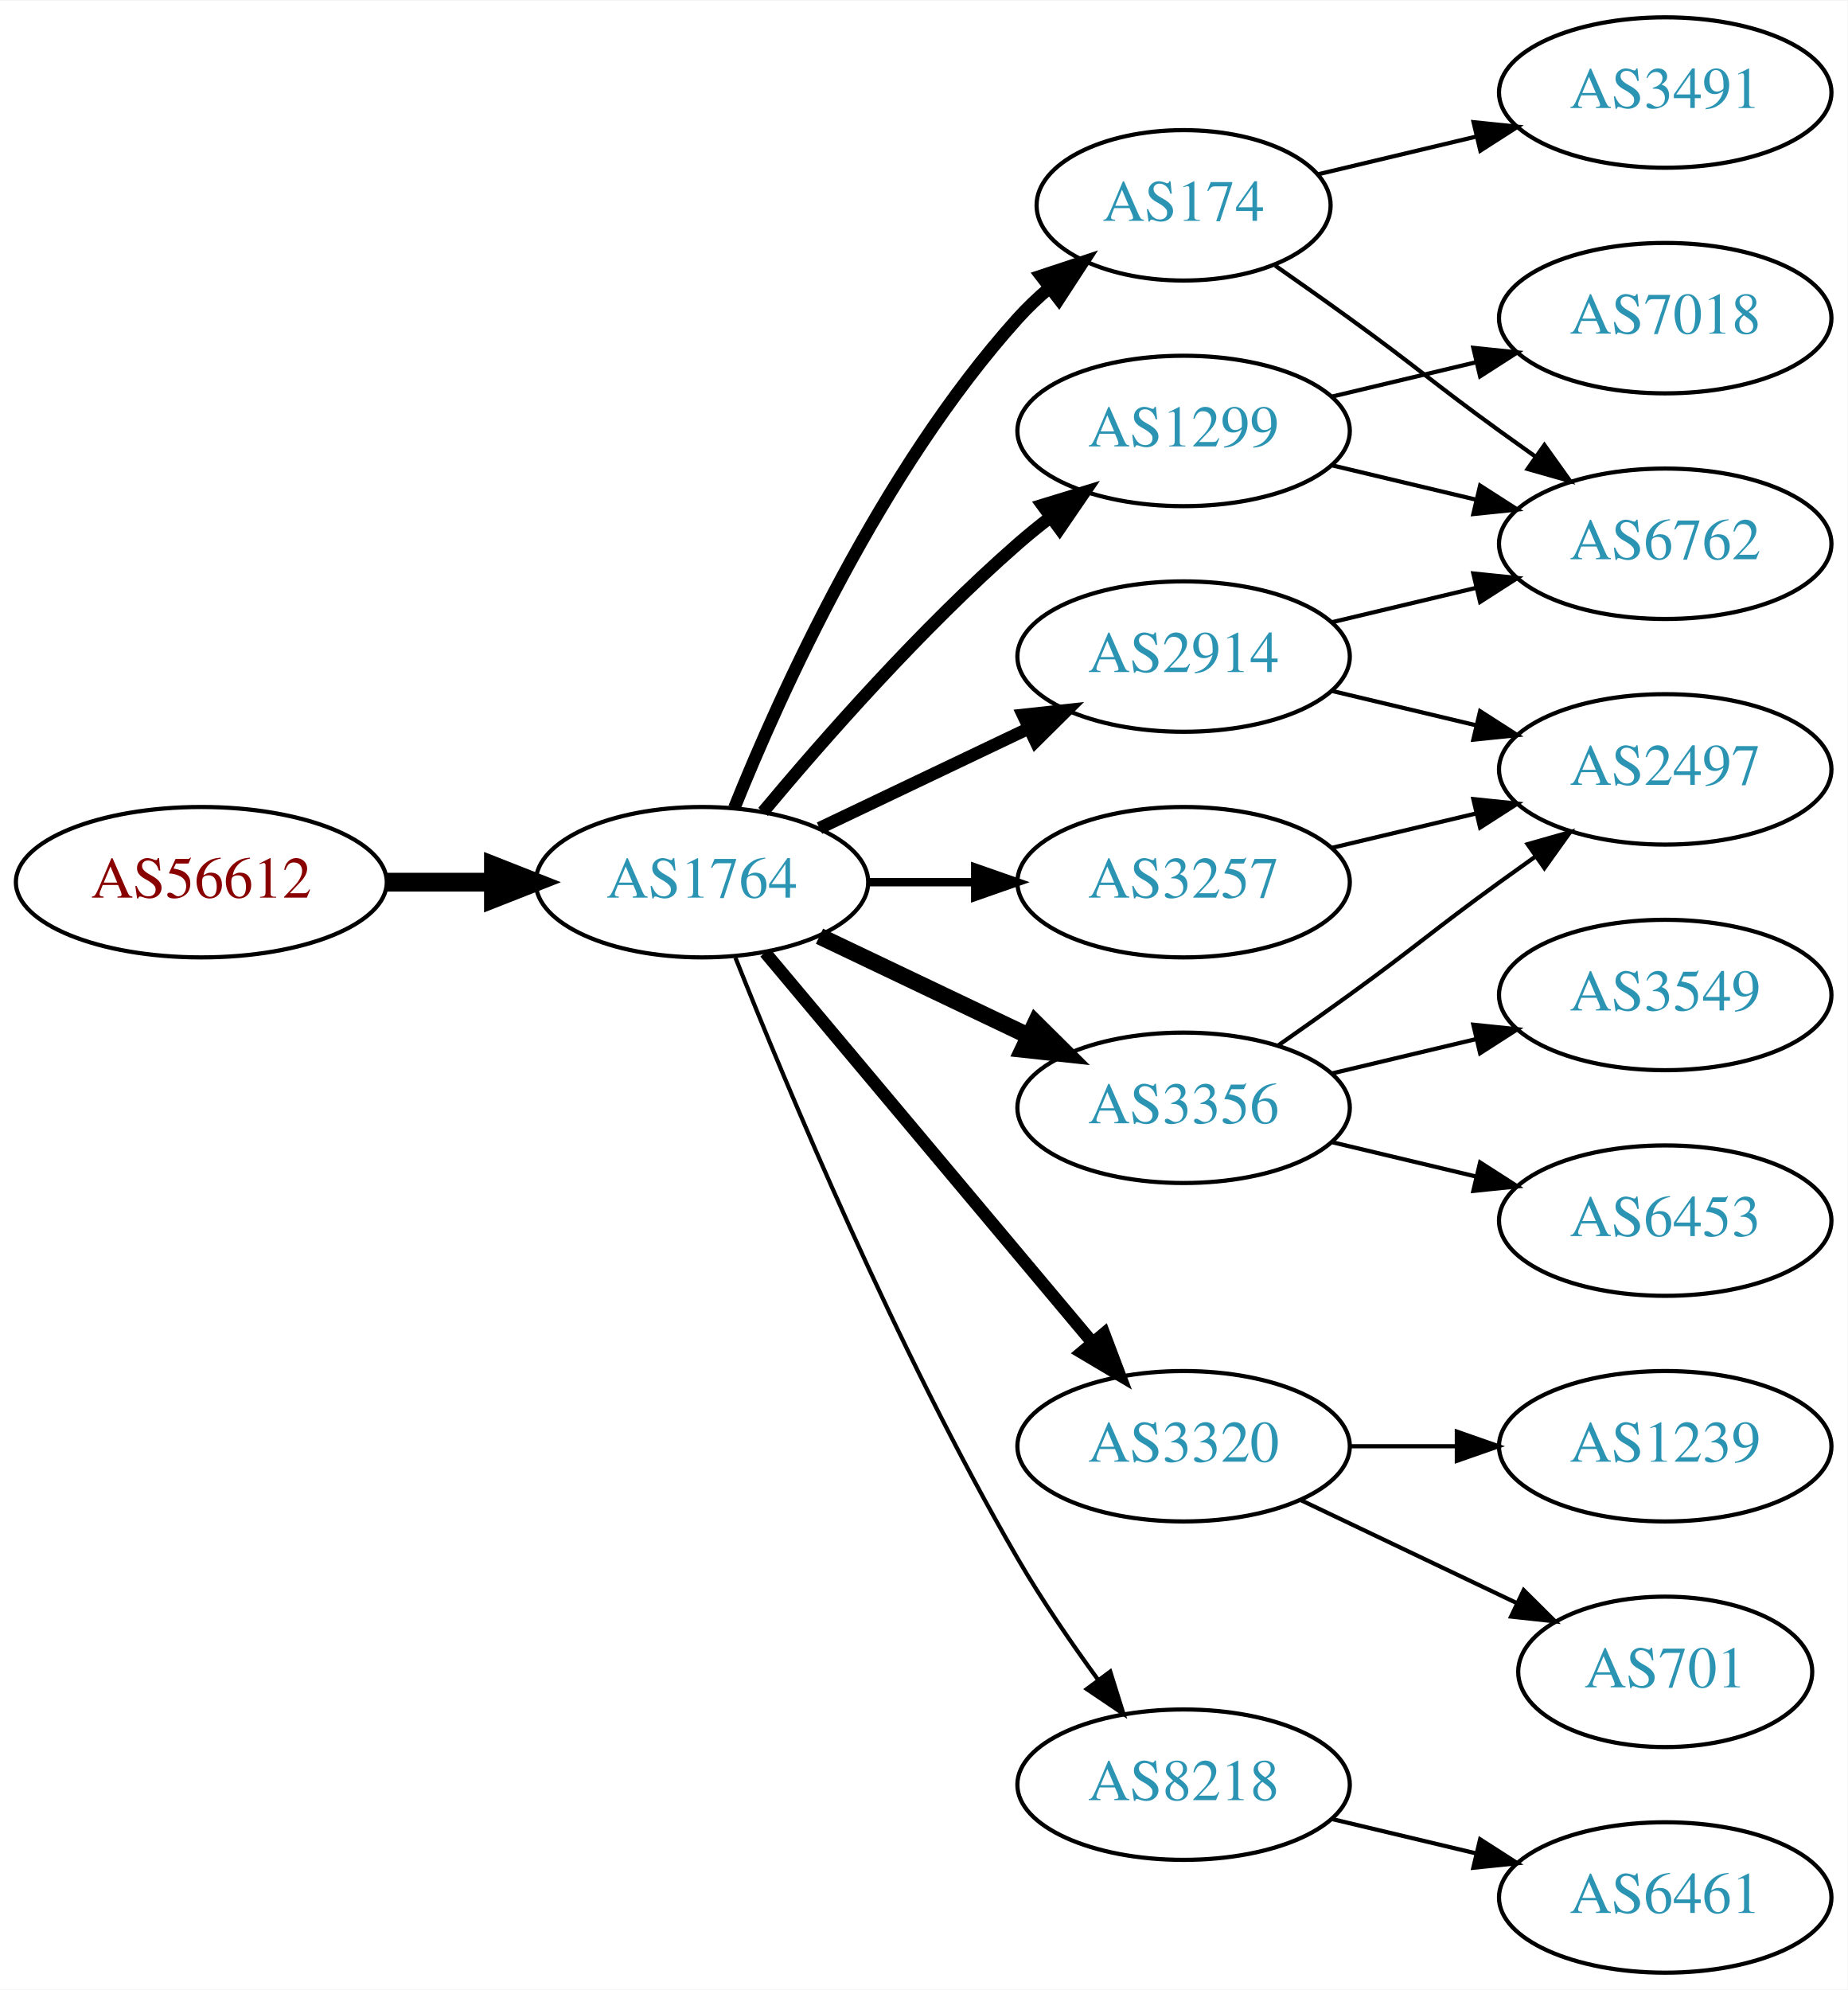
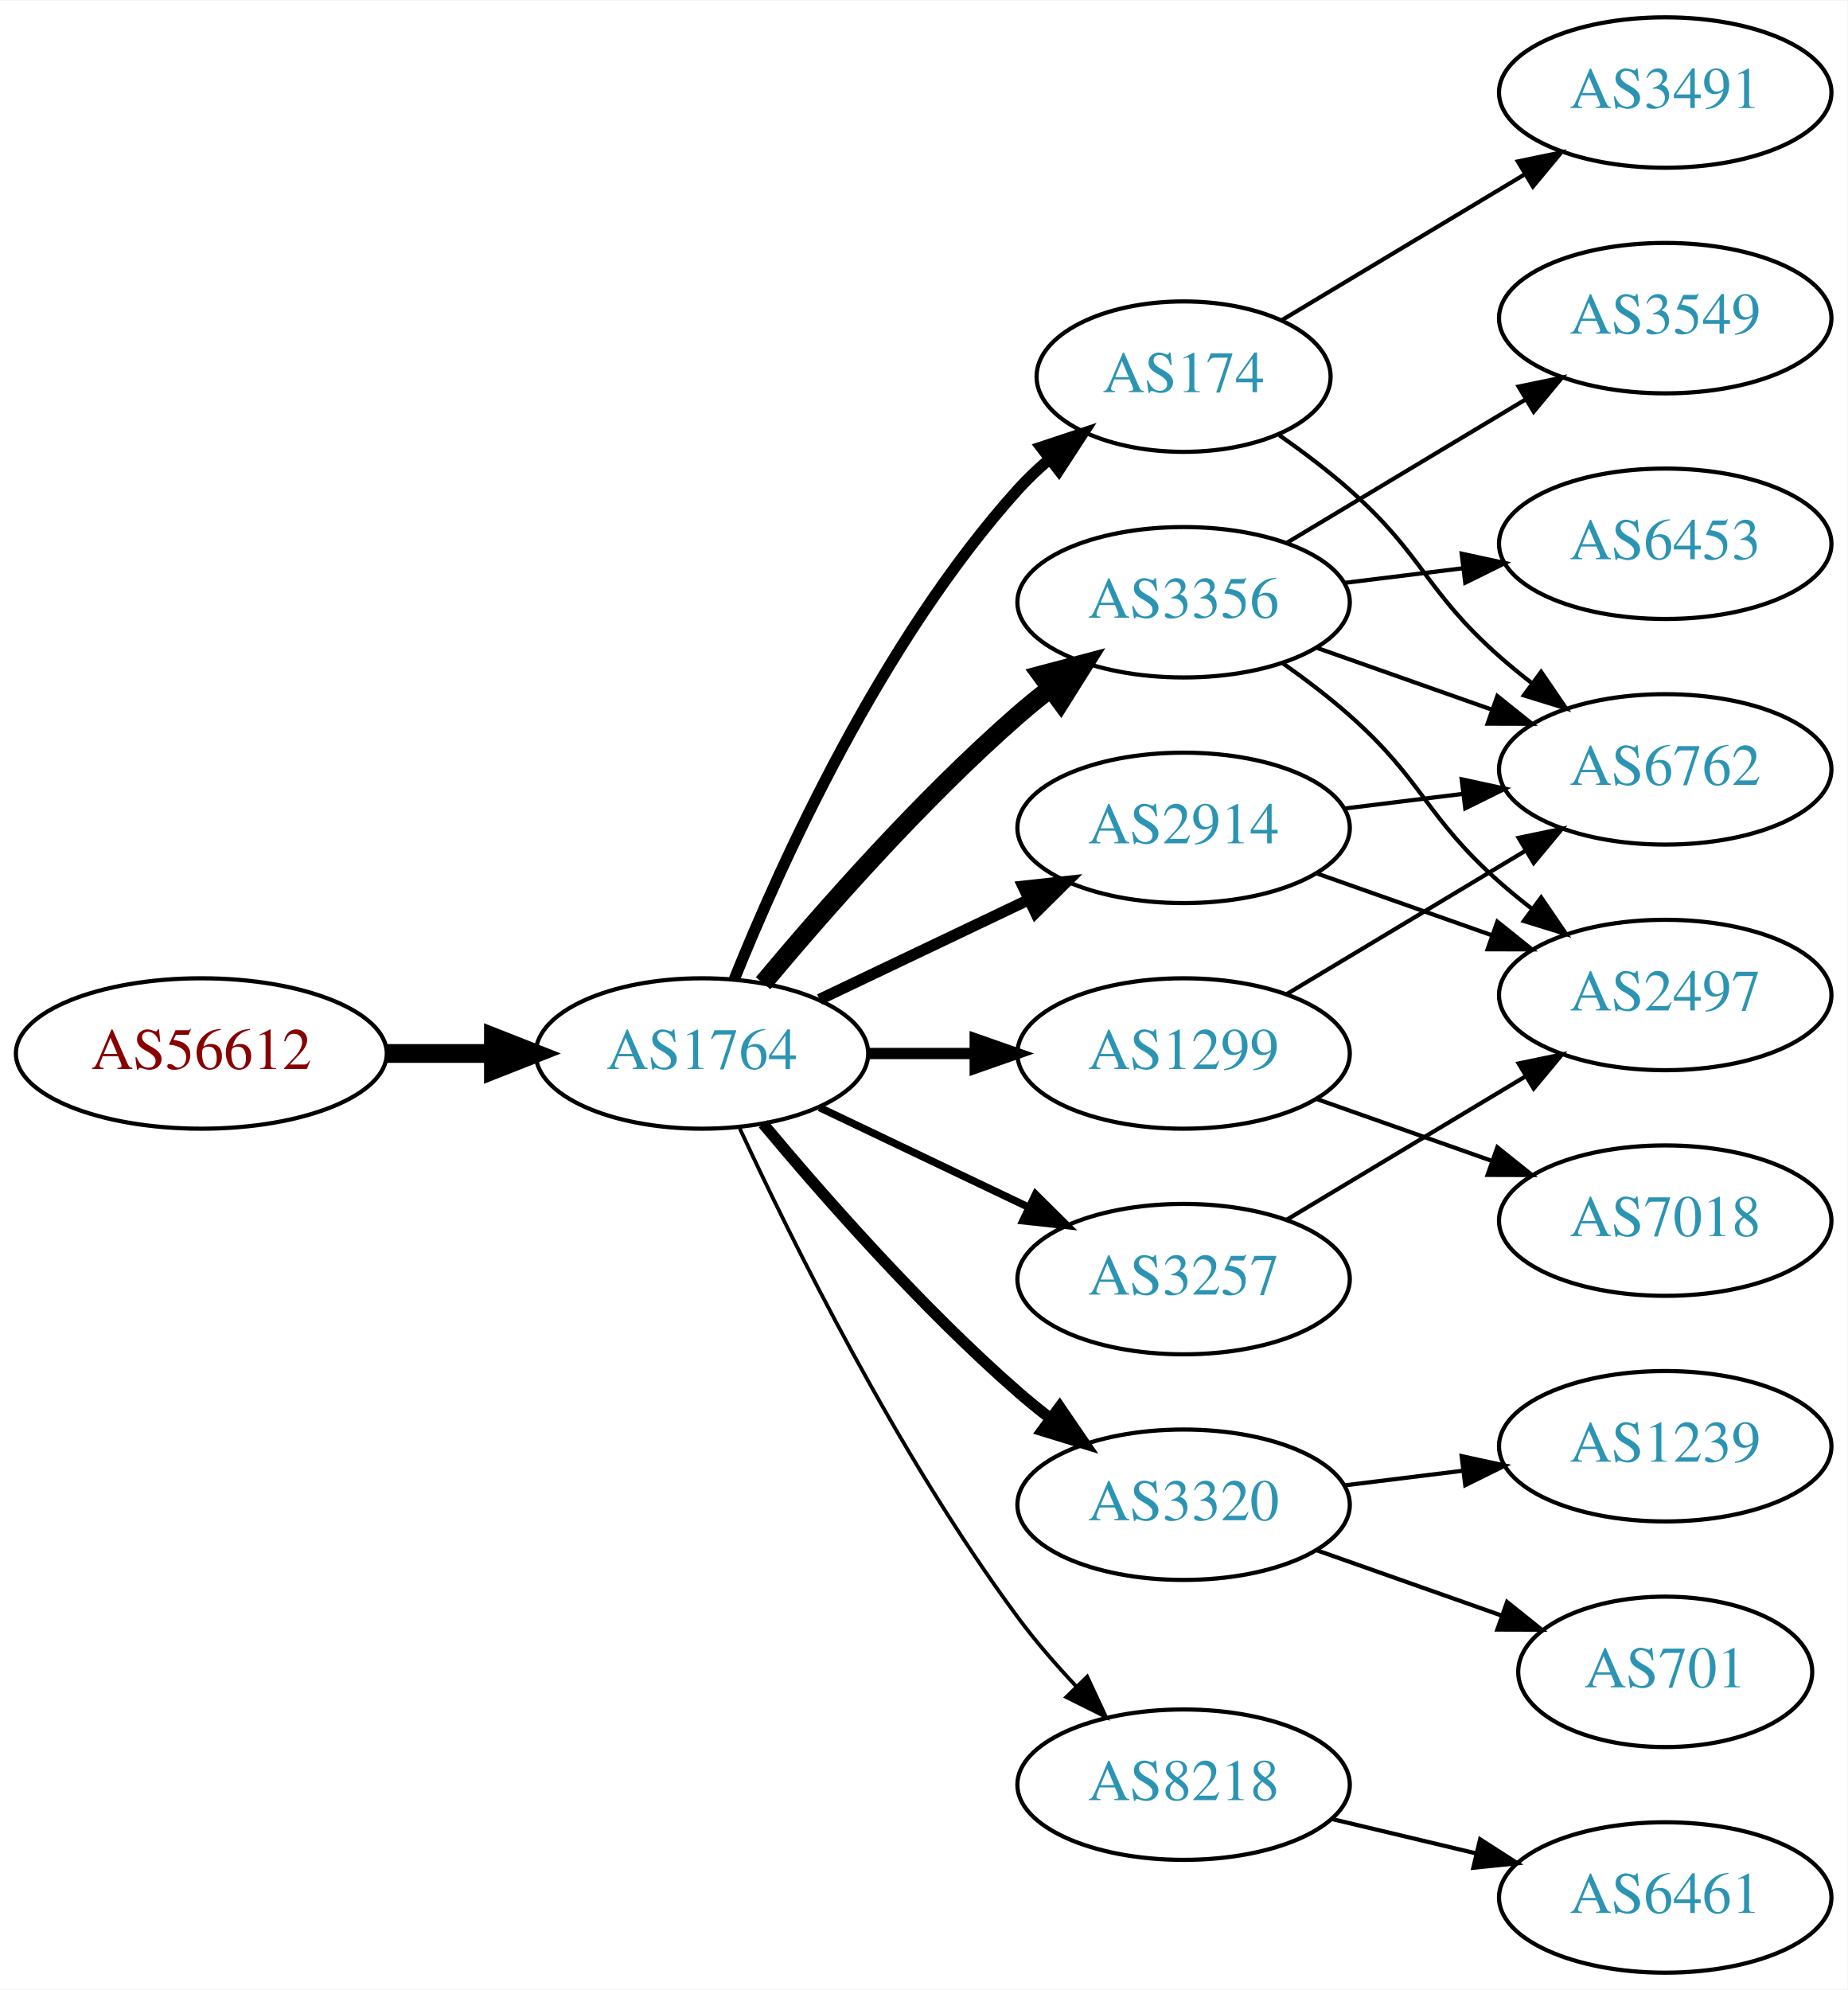
<svg xmlns="http://www.w3.org/2000/svg" xmlns:xlink="http://www.w3.org/1999/xlink" width="442pt" height="476pt" viewBox="0.00 0.00 442.27 476.00">
  <g id="graph0" class="graph" transform="scale(1 1) rotate(0) translate(4 472)">
    <polygon fill="white" stroke="none" points="-4,4 -4,-472 438.271,-472 438.271,4 -4,4" />
    <g id="node1" class="node">
      <g id="a_node1">
        <a xlink:href="/asn/56612" xlink:title="AS56612 ~ Hel-Wacht Holding GmbH [AT]">
-           <ellipse fill="#ffffff" stroke="black" cx="44.196" cy="-261" rx="44.393" ry="18" />
-           <text text-anchor="middle" x="44.196" y="-257.3" font-family="Times,serif" font-size="14.00" fill="#880000">AS56612</text>
+           <ellipse fill="#ffffff" stroke="black" cx="44.196" cy="-220" rx="44.393" ry="18" />
+           <text text-anchor="middle" x="44.196" y="-216.3" font-family="Times,serif" font-size="14.00" fill="#880000">AS56612</text>
        </a>
      </g>
    </g>
    <g id="node2" class="node">
      <g id="a_node2">
        <a xlink:href="/asn/1764" xlink:title="AS1764 ~ NEXTLAYER-AS [AT]">
-           <ellipse fill="#ffffff" stroke="black" cx="164.039" cy="-261" rx="39.794" ry="18" />
-           <text text-anchor="middle" x="164.039" y="-257.3" font-family="Times,serif" font-size="14.00" fill="#2c94b3">AS1764</text>
+           <ellipse fill="#ffffff" stroke="black" cx="164.039" cy="-220" rx="39.794" ry="18" />
+           <text text-anchor="middle" x="164.039" y="-216.3" font-family="Times,serif" font-size="14.00" fill="#2c94b3">AS1764</text>
        </a>
      </g>
    </g>
    <g id="edge1" class="edge">
-       <path fill="none" stroke="black" stroke-width="4.5" d="M88.407,-261C96.72,-261 105.482,-261 113.965,-261" />
-       <polygon fill="black" stroke="black" stroke-width="4.5" points="114.123,-264.938 124.123,-261 114.123,-257.063 114.123,-264.938" />
+       <path fill="none" stroke="black" stroke-width="4.5" d="M88.407,-220C96.72,-220 105.482,-220 113.965,-220" />
+       <polygon fill="black" stroke="black" stroke-width="4.5" points="114.123,-223.938 124.123,-220 114.123,-216.063 114.123,-223.938" />
    </g>
    <g id="node3" class="node">
      <g id="a_node3">
-         <a xlink:href="/asn/174" xlink:title="AS174 ~ Cogent Communications [US]">
-           <ellipse fill="#ffffff" stroke="black" cx="279.332" cy="-423" rx="35.194" ry="18" />
-           <text text-anchor="middle" x="279.332" y="-419.3" font-family="Times,serif" font-size="14.00" fill="#2c94b3">AS174</text>
+         <a xlink:href="/asn/2914" xlink:title="AS2914 ~ NTT America, Inc. [US]">
+           <ellipse fill="#ffffff" stroke="black" cx="279.332" cy="-274" rx="39.794" ry="18" />
+           <text text-anchor="middle" x="279.332" y="-270.3" font-family="Times,serif" font-size="14.00" fill="#2c94b3">AS2914</text>
        </a>
      </g>
    </g>
    <g id="edge2" class="edge">
-       <path fill="none" stroke="black" stroke-width="3" d="M171.786,-278.787C182.837,-306.243 206.891,-359.578 239.685,-396 242.001,-398.572 244.606,-401.03 247.341,-403.343" />
-       <polygon fill="black" stroke="black" stroke-width="3" points="245.207,-406.117 255.264,-409.448 249.479,-400.572 245.207,-406.117" />
+       <path fill="none" stroke="black" stroke-width="2.7" d="M192.175,-232.934C207.169,-240.081 225.99,-249.052 242.213,-256.785" />
+       <polygon fill="black" stroke="black" stroke-width="2.7" points="240.884,-260.028 251.417,-261.171 243.895,-253.709 240.884,-260.028" />
    </g>
    <g id="node4" class="node">
      <g id="a_node4">
-         <a xlink:href="/asn/2914" xlink:title="AS2914 ~ NTT America, Inc. [US]">
-           <ellipse fill="#ffffff" stroke="black" cx="279.332" cy="-315" rx="39.794" ry="18" />
-           <text text-anchor="middle" x="279.332" y="-311.3" font-family="Times,serif" font-size="14.00" fill="#2c94b3">AS2914</text>
+         <a xlink:href="/asn/174" xlink:title="AS174 ~ Cogent Communications [US]">
+           <ellipse fill="#ffffff" stroke="black" cx="279.332" cy="-382" rx="35.194" ry="18" />
+           <text text-anchor="middle" x="279.332" y="-378.3" font-family="Times,serif" font-size="14.00" fill="#2c94b3">AS174</text>
        </a>
      </g>
    </g>
    <g id="edge3" class="edge">
-       <path fill="none" stroke="black" stroke-width="3" d="M192.175,-273.934C207.169,-281.081 225.99,-290.052 242.213,-297.785" />
-       <polygon fill="black" stroke="black" stroke-width="3" points="240.884,-301.028 251.417,-302.171 243.895,-294.709 240.884,-301.028" />
+       <path fill="none" stroke="black" stroke-width="2.7" d="M171.786,-237.787C182.837,-265.243 206.891,-318.578 239.685,-355 242.001,-357.572 244.606,-360.03 247.341,-362.343" />
+       <polygon fill="black" stroke="black" stroke-width="2.7" points="245.207,-365.117 255.264,-368.448 249.479,-359.572 245.207,-365.117" />
    </g>
    <g id="node5" class="node">
      <g id="a_node5">
-         <a xlink:href="/asn/3320" xlink:title="AS3320 ~ DTAG [DE]">
-           <ellipse fill="#ffffff" stroke="black" cx="279.332" cy="-126" rx="39.794" ry="18" />
-           <text text-anchor="middle" x="279.332" y="-122.3" font-family="Times,serif" font-size="14.00" fill="#2c94b3">AS3320</text>
+         <a xlink:href="/asn/3257" xlink:title="AS3257 ~ GTT [DE]">
+           <ellipse fill="#ffffff" stroke="black" cx="279.332" cy="-166" rx="39.794" ry="18" />
+           <text text-anchor="middle" x="279.332" y="-162.3" font-family="Times,serif" font-size="14.00" fill="#2c94b3">AS3257</text>
        </a>
      </g>
    </g>
    <g id="edge4" class="edge">
-       <path fill="none" stroke="black" stroke-width="3" d="M179.158,-244.175C198.833,-220.731 234.637,-178.066 257.415,-150.924" />
-       <polygon fill="black" stroke="black" stroke-width="3" points="260.287,-152.947 264.034,-143.037 254.925,-148.447 260.287,-152.947" />
+       <path fill="none" stroke="black" stroke-width="1.8" d="M192.175,-207.066C207.169,-199.919 225.99,-190.948 242.213,-183.215" />
+       <polygon fill="black" stroke="black" stroke-width="1.8" points="243.895,-186.291 251.417,-178.829 240.884,-179.972 243.895,-186.291" />
    </g>
    <g id="node6" class="node">
      <g id="a_node6">
-         <a xlink:href="/asn/3356" xlink:title="AS3356 ~ Level 3 Parent, LLC [US]">
-           <ellipse fill="#ffffff" stroke="black" cx="279.332" cy="-207" rx="39.794" ry="18" />
-           <text text-anchor="middle" x="279.332" y="-203.3" font-family="Times,serif" font-size="14.00" fill="#2c94b3">AS3356</text>
+         <a xlink:href="/asn/3320" xlink:title="AS3320 ~ DTAG [DE]">
+           <ellipse fill="#ffffff" stroke="black" cx="279.332" cy="-112" rx="39.794" ry="18" />
+           <text text-anchor="middle" x="279.332" y="-108.3" font-family="Times,serif" font-size="14.00" fill="#2c94b3">AS3320</text>
        </a>
      </g>
    </g>
    <g id="edge5" class="edge">
-       <path fill="none" stroke="black" stroke-width="4" d="M192.175,-248.066C207.169,-240.919 225.99,-231.948 242.213,-224.215" />
-       <polygon fill="black" stroke="black" stroke-width="4" points="243.895,-227.291 251.417,-219.829 240.884,-220.972 243.895,-227.291" />
+       <path fill="none" stroke="black" stroke-width="2.7" d="M178.669,-203.183C192.951,-186.071 216.498,-159.255 239.685,-139 242.151,-136.846 244.789,-134.706 247.487,-132.628" />
+       <polygon fill="black" stroke="black" stroke-width="2.7" points="249.66,-135.375 255.641,-126.63 245.512,-129.736 249.66,-135.375" />
    </g>
    <g id="node7" class="node">
      <g id="a_node7">
-         <a xlink:href="/asn/3257" xlink:title="AS3257 ~ GTT [DE]">
-           <ellipse fill="#ffffff" stroke="black" cx="279.332" cy="-261" rx="39.794" ry="18" />
-           <text text-anchor="middle" x="279.332" y="-257.3" font-family="Times,serif" font-size="14.00" fill="#2c94b3">AS3257</text>
+         <a xlink:href="/asn/3356" xlink:title="AS3356 ~ Level 3 Parent, LLC [US]">
+           <ellipse fill="#ffffff" stroke="black" cx="279.332" cy="-328" rx="39.794" ry="18" />
+           <text text-anchor="middle" x="279.332" y="-324.3" font-family="Times,serif" font-size="14.00" fill="#2c94b3">AS3356</text>
        </a>
      </g>
    </g>
    <g id="edge6" class="edge">
-       <path fill="none" stroke="black" stroke-width="2" d="M203.711,-261C211.914,-261 220.678,-261 229.21,-261" />
-       <polygon fill="black" stroke="black" stroke-width="2" points="229.449,-264.5 239.449,-261 229.449,-257.5 229.449,-264.5" />
+       <path fill="none" stroke="black" stroke-width="4.5" d="M178.669,-236.817C192.951,-253.929 216.498,-280.745 239.685,-301 242.151,-303.154 244.789,-305.294 247.487,-307.372" />
+       <polygon fill="black" stroke="black" stroke-width="4.5" points="245.252,-310.616 255.641,-313.37 249.919,-304.273 245.252,-310.616" />
    </g>
    <g id="node8" class="node">
      <g id="a_node8">
-         <a xlink:href="/asn/1299" xlink:title="AS1299 ~ Telia Carrier [EU]">
-           <ellipse fill="#ffffff" stroke="black" cx="279.332" cy="-369" rx="39.794" ry="18" />
-           <text text-anchor="middle" x="279.332" y="-365.3" font-family="Times,serif" font-size="14.00" fill="#2c94b3">AS1299</text>
-         </a>
-       </g>
-     </g>
-     <g id="edge7" class="edge">
-       <path fill="none" stroke="black" stroke-width="3" d="M178.669,-277.817C192.951,-294.929 216.498,-321.745 239.685,-342 242.151,-344.154 244.789,-346.294 247.487,-348.372" />
-       <polygon fill="black" stroke="black" stroke-width="3" points="245.512,-351.264 255.641,-354.37 249.66,-345.625 245.512,-351.264" />
-     </g>
-     <g id="node9" class="node">
-       <g id="a_node9">
        <a xlink:href="/asn/8218" xlink:title="AS8218 ~ legacy Neotelecoms [FR]">
          <ellipse fill="#ffffff" stroke="black" cx="279.332" cy="-45" rx="39.794" ry="18" />
          <text text-anchor="middle" x="279.332" y="-41.3" font-family="Times,serif" font-size="14.00" fill="#2c94b3">AS8218</text>
        </a>
      </g>
    </g>
+     <g id="edge7" class="edge">
+       <path fill="none" stroke="black" stroke-width="0.9" d="M173.085,-202.065C185.484,-175.325 210.867,-123.979 239.685,-85 243.851,-79.366 248.76,-73.712 253.656,-68.502" />
+       <polygon fill="black" stroke="black" stroke-width="0.9" points="256.26,-70.846 260.733,-61.241 251.247,-65.96 256.26,-70.846" />
+     </g>
+     <g id="node9" class="node">
+       <g id="a_node9">
+         <a xlink:href="/asn/1299" xlink:title="AS1299 ~ Telia Carrier [EU]">
+           <ellipse fill="#ffffff" stroke="black" cx="279.332" cy="-220" rx="39.794" ry="18" />
+           <text text-anchor="middle" x="279.332" y="-216.3" font-family="Times,serif" font-size="14.00" fill="#2c94b3">AS1299</text>
+         </a>
+       </g>
+     </g>
    <g id="edge8" class="edge">
-       <path fill="none" stroke="black" d="M172.042,-242.949C184.169,-212.43 210.587,-149.067 239.685,-99 245.392,-89.181 252.43,-78.922 258.929,-70.016" />
-       <polygon fill="black" stroke="black" points="261.77,-72.061 264.934,-61.95 256.155,-67.881 261.77,-72.061" />
-     </g>
-     <g id="node11" class="node">
-       <g id="a_node11">
+       <path fill="none" stroke="black" stroke-width="2.7" d="M203.711,-220C211.914,-220 220.678,-220 229.21,-220" />
+       <polygon fill="black" stroke="black" stroke-width="2.7" points="229.449,-223.5 239.449,-220 229.449,-216.5 229.449,-223.5" />
+     </g>
+     <g id="node13" class="node">
+       <g id="a_node13">
        <a xlink:href="/asn/6762" xlink:title="AS6762 ~ TELECOM ITALIA SPARKLE S.p.A. [IT]">
-           <ellipse fill="#ffffff" stroke="black" cx="394.625" cy="-342" rx="39.794" ry="18" />
-           <text text-anchor="middle" x="394.625" y="-338.3" font-family="Times,serif" font-size="14.00" fill="#2c94b3">AS6762</text>
-         </a>
-       </g>
-     </g>
-     <g id="edge12" class="edge">
-       <path fill="none" stroke="black" d="M301.282,-408.555C307.044,-404.529 313.277,-400.128 318.978,-396 335.178,-384.271 338.778,-380.729 354.978,-369 357.781,-366.971 360.712,-364.875 363.653,-362.79" />
-       <polygon fill="black" stroke="black" points="365.704,-365.627 371.868,-357.009 361.675,-359.903 365.704,-365.627" />
-     </g>
-     <g id="node12" class="node">
-       <g id="a_node12">
+           <ellipse fill="#ffffff" stroke="black" cx="394.625" cy="-288" rx="39.794" ry="18" />
+           <text text-anchor="middle" x="394.625" y="-284.3" font-family="Times,serif" font-size="14.00" fill="#2c94b3">AS6762</text>
+         </a>
+       </g>
+     </g>
+     <g id="edge17" class="edge">
+       <path fill="none" stroke="black" d="M317.742,-278.623C326.83,-279.746 336.667,-280.962 346.152,-282.134" />
+       <polygon fill="black" stroke="black" points="345.9,-285.629 356.254,-283.382 346.758,-278.682 345.9,-285.629" />
+     </g>
+     <g id="node15" class="node">
+       <g id="a_node15">
+         <a xlink:href="/asn/2497" xlink:title="AS2497 ~ Internet Initiative Japan Inc. [JP]">
+           <ellipse fill="#ffffff" stroke="black" cx="394.625" cy="-234" rx="39.794" ry="18" />
+           <text text-anchor="middle" x="394.625" y="-230.3" font-family="Times,serif" font-size="14.00" fill="#2c94b3">AS2497</text>
+         </a>
+       </g>
+     </g>
+     <g id="edge16" class="edge">
+       <path fill="none" stroke="black" d="M311.289,-263.07C324.153,-258.528 339.259,-253.195 352.995,-248.345" />
+       <polygon fill="black" stroke="black" points="354.44,-251.547 362.704,-244.917 352.109,-244.946 354.44,-251.547" />
+     </g>
+     <g id="edge19" class="edge">
+       <path fill="none" stroke="black" d="M302.25,-367.98C307.895,-364.026 313.827,-359.553 318.978,-355 336.898,-339.159 337.058,-330.841 354.978,-315 357.431,-312.832 360.061,-310.682 362.753,-308.597" />
+       <polygon fill="black" stroke="black" points="364.928,-311.342 370.898,-302.589 360.773,-305.709 364.928,-311.342" />
+     </g>
+     <g id="node17" class="node">
+       <g id="a_node17">
        <a xlink:href="/asn/3491" xlink:title="AS3491 ~ PCCW Global, Inc. [US]">
          <ellipse fill="#ffffff" stroke="black" cx="394.625" cy="-450" rx="39.794" ry="18" />
          <text text-anchor="middle" x="394.625" y="-446.3" font-family="Times,serif" font-size="14.00" fill="#2c94b3">AS3491</text>
        </a>
      </g>
    </g>
-     <g id="edge11" class="edge">
-       <path fill="none" stroke="black" d="M311.589,-430.449C323.269,-433.233 336.765,-436.449 349.394,-439.459" />
-       <polygon fill="black" stroke="black" points="348.747,-442.903 359.286,-441.816 350.37,-436.093 348.747,-442.903" />
+     <g id="edge18" class="edge">
+       <path fill="none" stroke="black" d="M302.715,-395.435C319.34,-405.413 342.273,-419.178 360.945,-430.386" />
+       <polygon fill="black" stroke="black" points="359.348,-433.509 369.724,-435.654 362.951,-427.507 359.348,-433.509" />
+     </g>
+     <g id="edge20" class="edge">
+       <path fill="none" stroke="black" d="M304.082,-180.255C320.698,-190.229 343.094,-203.671 361.331,-214.617" />
+       <polygon fill="black" stroke="black" points="359.531,-217.618 369.906,-219.764 363.133,-211.616 359.531,-217.618" />
    </g>
    <g id="node10" class="node">
      <g id="a_node10">
-         <a xlink:href="/asn/2497" xlink:title="AS2497 ~ Internet Initiative Japan Inc. [JP]">
-           <ellipse fill="#ffffff" stroke="black" cx="394.625" cy="-288" rx="39.794" ry="18" />
-           <text text-anchor="middle" x="394.625" y="-284.3" font-family="Times,serif" font-size="14.00" fill="#2c94b3">AS2497</text>
-         </a>
-       </g>
-     </g>
-     <g id="edge9" class="edge">
-       <path fill="none" stroke="black" d="M314.939,-306.752C325.81,-304.162 337.964,-301.265 349.407,-298.538" />
-       <polygon fill="black" stroke="black" points="350.313,-301.92 359.229,-296.197 348.69,-295.111 350.313,-301.92" />
-     </g>
-     <g id="edge10" class="edge">
-       <path fill="none" stroke="black" d="M314.939,-323.248C325.81,-325.838 337.964,-328.735 349.407,-331.462" />
-       <polygon fill="black" stroke="black" points="348.69,-334.889 359.229,-333.803 350.313,-328.08 348.69,-334.889" />
-     </g>
-     <g id="node17" class="node">
-       <g id="a_node17">
        <a xlink:href="/asn/701" xlink:title="AS701 ~ UUNET [US]">
          <ellipse fill="#ffffff" stroke="black" cx="394.625" cy="-72" rx="35.194" ry="18" />
          <text text-anchor="middle" x="394.625" y="-68.3" font-family="Times,serif" font-size="14.00" fill="#2c94b3">AS701</text>
        </a>
      </g>
    </g>
-     <g id="edge19" class="edge">
-       <path fill="none" stroke="black" d="M307.468,-113.066C322.9,-105.71 342.385,-96.423 358.92,-88.541" />
-       <polygon fill="black" stroke="black" points="360.741,-91.551 368.262,-84.089 357.729,-85.232 360.741,-91.551" />
-     </g>
-     <g id="node18" class="node">
-       <g id="a_node18">
+     <g id="edge9" class="edge">
+       <path fill="none" stroke="black" d="M311.289,-101.07C324.917,-96.258 341.06,-90.559 355.427,-85.486" />
+       <polygon fill="black" stroke="black" points="356.772,-88.723 365.036,-82.094 354.441,-82.123 356.772,-88.723" />
+     </g>
+     <g id="node11" class="node">
+       <g id="a_node11">
        <a xlink:href="/asn/1239" xlink:title="AS1239 ~ Sprint [US]">
          <ellipse fill="#ffffff" stroke="black" cx="394.625" cy="-126" rx="39.794" ry="18" />
          <text text-anchor="middle" x="394.625" y="-122.3" font-family="Times,serif" font-size="14.00" fill="#2c94b3">AS1239</text>
        </a>
      </g>
    </g>
-     <g id="edge20" class="edge">
-       <path fill="none" stroke="black" d="M319.004,-126C327.207,-126 335.971,-126 344.503,-126" />
-       <polygon fill="black" stroke="black" points="344.742,-129.5 354.742,-126 344.742,-122.5 344.742,-129.5" />
-     </g>
-     <g id="edge13" class="edge">
-       <path fill="none" stroke="black" d="M302.089,-222.009C307.623,-225.879 313.542,-230.064 318.978,-234 335.178,-245.729 338.778,-249.271 354.978,-261 357.781,-263.029 360.712,-265.125 363.653,-267.21" />
-       <polygon fill="black" stroke="black" points="361.675,-270.097 371.868,-272.991 365.704,-264.373 361.675,-270.097" />
-     </g>
-     <g id="node13" class="node">
-       <g id="a_node13">
-         <a xlink:href="/asn/6453" xlink:title="AS6453 ~ TATA COMMUNICATIONS (AMERICA) INC [US]">
-           <ellipse fill="#ffffff" stroke="black" cx="394.625" cy="-180" rx="39.794" ry="18" />
-           <text text-anchor="middle" x="394.625" y="-176.3" font-family="Times,serif" font-size="14.00" fill="#2c94b3">AS6453</text>
-         </a>
-       </g>
-     </g>
-     <g id="edge14" class="edge">
-       <path fill="none" stroke="black" d="M314.939,-198.752C325.81,-196.162 337.964,-193.265 349.407,-190.538" />
-       <polygon fill="black" stroke="black" points="350.313,-193.92 359.229,-188.197 348.69,-187.111 350.313,-193.92" />
+     <g id="edge10" class="edge">
+       <path fill="none" stroke="black" d="M317.742,-116.623C326.83,-117.746 336.667,-118.962 346.152,-120.134" />
+       <polygon fill="black" stroke="black" points="345.9,-123.629 356.254,-121.382 346.758,-116.682 345.9,-123.629" />
+     </g>
+     <g id="node12" class="node">
+       <g id="a_node12">
+         <a xlink:href="/asn/3549" xlink:title="AS3549 ~ Level 3 Parent, LLC [US]">
+           <ellipse fill="#ffffff" stroke="black" cx="394.625" cy="-396" rx="39.794" ry="18" />
+           <text text-anchor="middle" x="394.625" y="-392.3" font-family="Times,serif" font-size="14.00" fill="#2c94b3">AS3549</text>
+         </a>
+       </g>
+     </g>
+     <g id="edge11" class="edge">
+       <path fill="none" stroke="black" d="M304.082,-342.255C320.698,-352.229 343.094,-365.671 361.331,-376.617" />
+       <polygon fill="black" stroke="black" points="359.531,-379.618 369.906,-381.764 363.133,-373.616 359.531,-379.618" />
+     </g>
+     <g id="edge12" class="edge">
+       <path fill="none" stroke="black" d="M311.289,-317.07C324.153,-312.528 339.259,-307.195 352.995,-302.345" />
+       <polygon fill="black" stroke="black" points="354.44,-305.547 362.704,-298.917 352.109,-298.946 354.44,-305.547" />
    </g>
    <g id="node14" class="node">
      <g id="a_node14">
-         <a xlink:href="/asn/3549" xlink:title="AS3549 ~ Level 3 Parent, LLC [US]">
-           <ellipse fill="#ffffff" stroke="black" cx="394.625" cy="-234" rx="39.794" ry="18" />
-           <text text-anchor="middle" x="394.625" y="-230.3" font-family="Times,serif" font-size="14.00" fill="#2c94b3">AS3549</text>
-         </a>
-       </g>
-     </g>
-     <g id="edge15" class="edge">
-       <path fill="none" stroke="black" d="M314.939,-215.248C325.81,-217.838 337.964,-220.735 349.407,-223.462" />
-       <polygon fill="black" stroke="black" points="348.69,-226.889 359.229,-225.803 350.313,-220.08 348.69,-226.889" />
-     </g>
-     <g id="edge21" class="edge">
-       <path fill="none" stroke="black" d="M314.939,-269.248C325.81,-271.838 337.964,-274.735 349.407,-277.462" />
-       <polygon fill="black" stroke="black" points="348.69,-280.889 359.229,-279.803 350.313,-274.08 348.69,-280.889" />
-     </g>
-     <g id="edge17" class="edge">
-       <path fill="none" stroke="black" d="M314.939,-360.752C325.81,-358.162 337.964,-355.265 349.407,-352.538" />
-       <polygon fill="black" stroke="black" points="350.313,-355.92 359.229,-350.197 348.69,-349.111 350.313,-355.92" />
+         <a xlink:href="/asn/6453" xlink:title="AS6453 ~ TATA COMMUNICATIONS (AMERICA) INC [US]">
+           <ellipse fill="#ffffff" stroke="black" cx="394.625" cy="-342" rx="39.794" ry="18" />
+           <text text-anchor="middle" x="394.625" y="-338.3" font-family="Times,serif" font-size="14.00" fill="#2c94b3">AS6453</text>
+         </a>
+       </g>
+     </g>
+     <g id="edge13" class="edge">
+       <path fill="none" stroke="black" d="M317.742,-332.623C326.83,-333.746 336.667,-334.962 346.152,-336.134" />
+       <polygon fill="black" stroke="black" points="345.9,-339.629 356.254,-337.382 346.758,-332.682 345.9,-339.629" />
+     </g>
+     <g id="edge14" class="edge">
+       <path fill="none" stroke="black" d="M303.058,-313.411C308.459,-309.6 314.072,-305.337 318.978,-301 336.898,-285.159 337.058,-276.841 354.978,-261 357.431,-258.832 360.061,-256.682 362.753,-254.597" />
+       <polygon fill="black" stroke="black" points="364.928,-257.342 370.898,-248.589 360.773,-251.709 364.928,-257.342" />
    </g>
    <g id="node16" class="node">
      <g id="a_node16">
-         <a xlink:href="/asn/7018" xlink:title="AS7018 ~ AT&amp;T Services, Inc. [US]">
-           <ellipse fill="#ffffff" stroke="black" cx="394.625" cy="-396" rx="39.794" ry="18" />
-           <text text-anchor="middle" x="394.625" y="-392.3" font-family="Times,serif" font-size="14.00" fill="#2c94b3">AS7018</text>
-         </a>
-       </g>
-     </g>
-     <g id="edge18" class="edge">
-       <path fill="none" stroke="black" d="M314.939,-377.248C325.81,-379.838 337.964,-382.735 349.407,-385.462" />
-       <polygon fill="black" stroke="black" points="348.69,-388.889 359.229,-387.803 350.313,-382.08 348.69,-388.889" />
-     </g>
-     <g id="node15" class="node">
-       <g id="a_node15">
        <a xlink:href="/asn/6461" xlink:title="AS6461 ~ Zayo Bandwidth [US]">
          <ellipse fill="#ffffff" stroke="black" cx="394.625" cy="-18" rx="39.794" ry="18" />
          <text text-anchor="middle" x="394.625" y="-14.3" font-family="Times,serif" font-size="14.00" fill="#2c94b3">AS6461</text>
        </a>
      </g>
    </g>
-     <g id="edge16" class="edge">
+     <g id="edge15" class="edge">
      <path fill="none" stroke="black" d="M314.939,-36.752C325.81,-34.162 337.964,-31.265 349.407,-28.538" />
      <polygon fill="black" stroke="black" points="350.313,-31.92 359.229,-26.197 348.69,-25.111 350.313,-31.92" />
    </g>
+     <g id="edge21" class="edge">
+       <path fill="none" stroke="black" d="M304.082,-234.255C320.698,-244.229 343.094,-257.671 361.331,-268.617" />
+       <polygon fill="black" stroke="black" points="359.531,-271.618 369.906,-273.764 363.133,-265.616 359.531,-271.618" />
+     </g>
+     <g id="node18" class="node">
+       <g id="a_node18">
+         <a xlink:href="/asn/7018" xlink:title="AS7018 ~ AT&amp;T Services, Inc. [US]">
+           <ellipse fill="#ffffff" stroke="black" cx="394.625" cy="-180" rx="39.794" ry="18" />
+           <text text-anchor="middle" x="394.625" y="-176.3" font-family="Times,serif" font-size="14.00" fill="#2c94b3">AS7018</text>
+         </a>
+       </g>
+     </g>
+     <g id="edge22" class="edge">
+       <path fill="none" stroke="black" d="M311.289,-209.07C324.153,-204.528 339.259,-199.195 352.995,-194.345" />
+       <polygon fill="black" stroke="black" points="354.44,-197.547 362.704,-190.917 352.109,-190.946 354.44,-197.547" />
+     </g>
  </g>
</svg>
